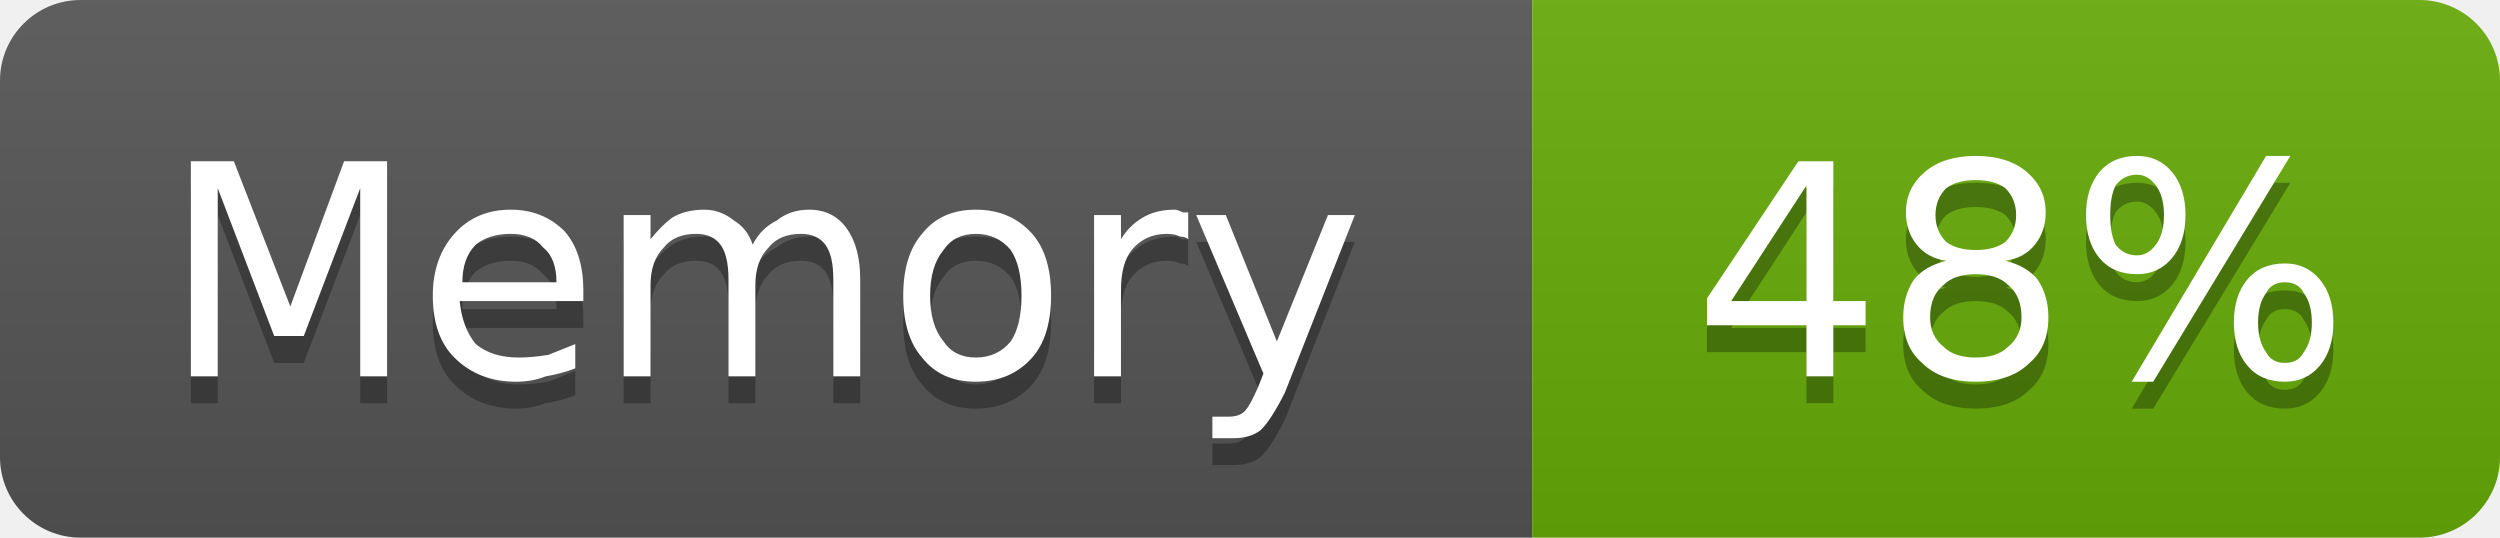
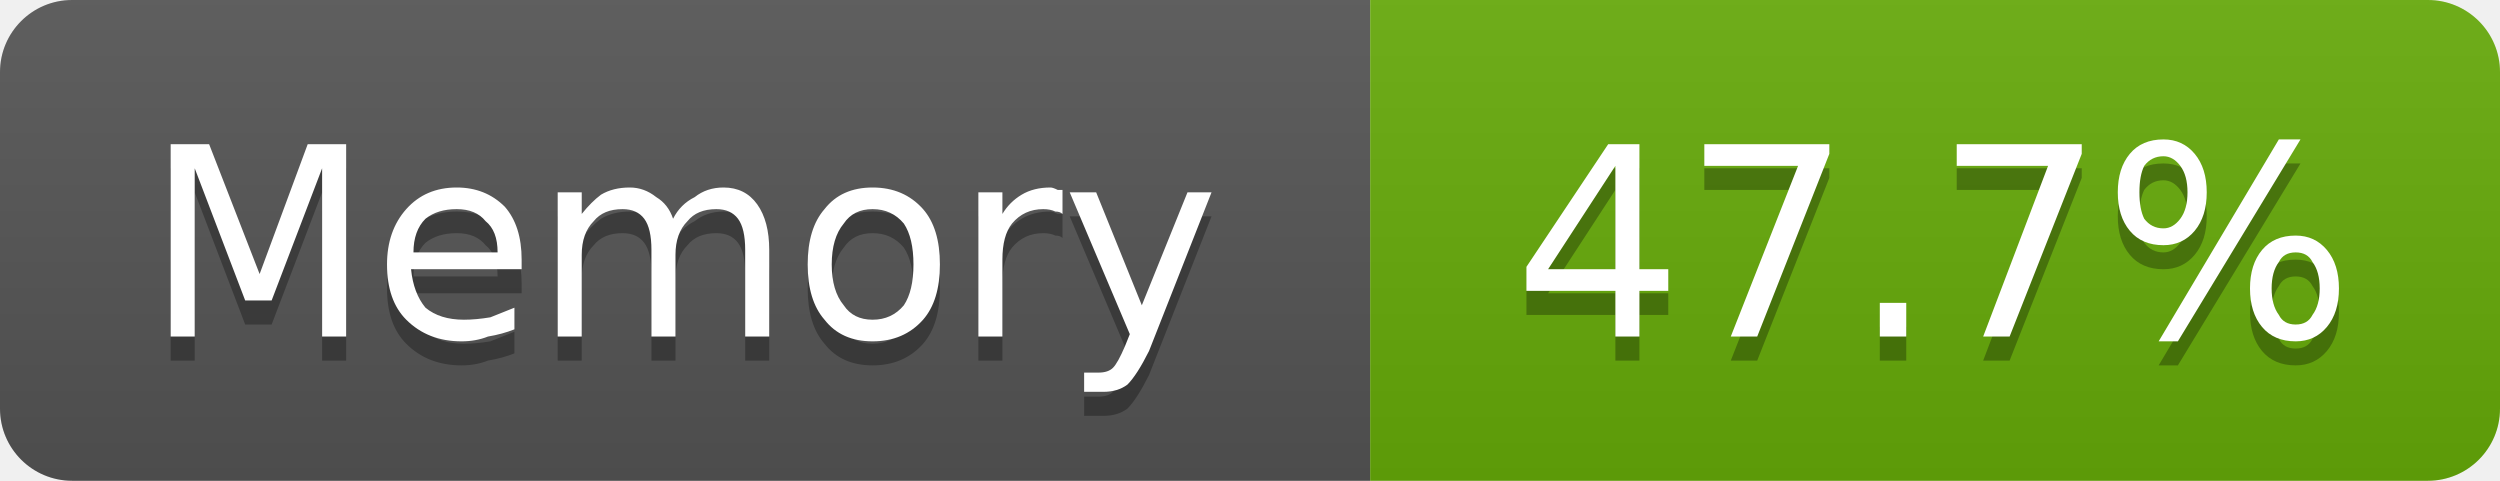
- <svg xmlns="http://www.w3.org/2000/svg" width="93" height="20" viewBox="0 0 93 20" role="img" aria-label="Memory: 48%">
+ <svg xmlns="http://www.w3.org/2000/svg" width="104" height="20" viewBox="0 0 104 20" role="img" aria-label="Memory: 47.7%">
  <linearGradient id="g-cluster_memory_usage" x2="0" y2="100%">
    <stop offset="0" stop-color="#bbb" stop-opacity=".1" />
    <stop offset="1" stop-opacity=".1" />
  </linearGradient>
  <clipPath id="r-cluster_memory_usage">
-     <rect width="93" height="20" rx="3" fill="#fff" />
+     <rect width="104" height="20" rx="3" fill="#fff" />
  </clipPath>
  <g clip-path="url(#r-cluster_memory_usage)">
    <rect width="57" height="20" fill="#555" />
-     <rect x="57" width="36" height="20" fill="#67ac09" />
-     <rect width="93" height="20" fill="url(#g-cluster_memory_usage)" />
+     <rect x="57" width="47" height="20" fill="#67ac09" />
+     <rect width="104" height="20" fill="url(#g-cluster_memory_usage)" />
    <path transform="translate(0 1)" fill="#010101" fill-opacity=".3" d="M7.1 6.0L8.7 6.0L10.8 11.4L12.8 6.0L14.4 6.0L14.4 14.0L13.4 14.0L13.4 7.0L11.3 12.5L10.2 12.5L8.1 7.0L8.1 14.0L7.1 14.0L7.1 6.0ZM21.7 10.8L21.7 11.2L17.1 11.2Q17.2 12.2 17.7 12.8Q18.3 13.3 19.3 13.3Q19.8 13.3 20.4 13.2Q20.9 13.0 21.4 12.8L21.4 13.7Q20.9 13.9 20.3 14.0Q19.8 14.2 19.2 14.2Q17.8 14.2 16.9 13.3Q16.1 12.5 16.1 11.0Q16.1 9.6 16.9 8.7Q17.7 7.8 19.0 7.8Q20.2 7.8 21.0 8.6Q21.7 9.4 21.7 10.8ZM20.7 10.5Q20.7 9.6 20.2 9.2Q19.8 8.7 19.0 8.7Q18.2 8.7 17.7 9.1Q17.2 9.6 17.2 10.5L20.7 10.5ZM28.0 9.1Q28.3 8.5 28.9 8.2Q29.4 7.8 30.1 7.8Q31.0 7.8 31.5 8.5Q32.0 9.2 32.0 10.4L32.0 14.0L31.0 14.0L31.0 10.4Q31.0 9.5 30.7 9.1Q30.4 8.7 29.8 8.7Q29.0 8.7 28.6 9.2Q28.1 9.7 28.1 10.6L28.1 14.0L27.1 14.0L27.1 10.4Q27.1 9.5 26.8 9.1Q26.5 8.7 25.9 8.7Q25.1 8.7 24.7 9.2Q24.2 9.7 24.2 10.6L24.2 14.0L23.2 14.0L23.2 8.0L24.2 8.0L24.2 8.9Q24.6 8.4 25.0 8.1Q25.5 7.8 26.2 7.8Q26.8 7.8 27.3 8.2Q27.8 8.5 28.0 9.1ZM36.3 8.7Q35.5 8.7 35.1 9.3Q34.6 9.9 34.6 11.0Q34.6 12.1 35.1 12.7Q35.5 13.3 36.3 13.3Q37.1 13.3 37.6 12.7Q38.0 12.1 38.0 11.0Q38.0 9.9 37.6 9.3Q37.1 8.7 36.3 8.7ZM36.3 7.8Q37.6 7.8 38.4 8.7Q39.1 9.5 39.1 11.0Q39.1 12.5 38.4 13.3Q37.6 14.2 36.3 14.2Q35.0 14.2 34.3 13.3Q33.6 12.5 33.6 11.0Q33.6 9.5 34.3 8.7Q35.0 7.8 36.3 7.8ZM44.2 8.9Q44.1 8.8 43.9 8.8Q43.7 8.7 43.4 8.7Q42.6 8.7 42.1 9.3Q41.7 9.8 41.7 10.8L41.7 14.0L40.7 14.0L40.7 8.0L41.7 8.0L41.7 8.9Q42.0 8.4 42.5 8.1Q43.0 7.8 43.7 7.8Q43.8 7.8 44.0 7.9Q44.1 7.9 44.2 7.9L44.2 8.9ZM47.8 14.6Q47.3 15.6 46.9 16.0Q46.5 16.3 45.9 16.3L45.1 16.3L45.1 15.5L45.7 15.5Q46.1 15.5 46.3 15.3Q46.5 15.1 46.8 14.4L47.0 13.9L44.5 8.0L45.6 8.0L47.5 12.7L49.4 8.0L50.4 8.0L47.8 14.6Z" />
    <path fill="#fff" d="M7.1 6.0L8.7 6.0L10.8 11.4L12.8 6.0L14.4 6.0L14.4 14.0L13.4 14.0L13.4 7.0L11.3 12.5L10.2 12.5L8.1 7.0L8.1 14.0L7.1 14.0L7.1 6.0ZM21.7 10.8L21.7 11.2L17.1 11.2Q17.2 12.2 17.7 12.8Q18.3 13.3 19.3 13.3Q19.8 13.3 20.4 13.2Q20.9 13.0 21.4 12.8L21.4 13.7Q20.9 13.9 20.3 14.0Q19.8 14.2 19.2 14.2Q17.8 14.2 16.9 13.3Q16.1 12.5 16.1 11.0Q16.1 9.6 16.9 8.7Q17.7 7.8 19.0 7.8Q20.2 7.8 21.0 8.6Q21.7 9.4 21.7 10.8ZM20.7 10.5Q20.7 9.6 20.2 9.2Q19.8 8.7 19.0 8.7Q18.2 8.7 17.7 9.1Q17.2 9.6 17.2 10.5L20.7 10.5ZM28.0 9.1Q28.3 8.5 28.9 8.2Q29.4 7.8 30.1 7.8Q31.0 7.8 31.5 8.5Q32.0 9.2 32.0 10.4L32.0 14.0L31.0 14.0L31.0 10.4Q31.0 9.5 30.7 9.1Q30.4 8.7 29.8 8.7Q29.0 8.7 28.6 9.2Q28.1 9.7 28.1 10.6L28.1 14.0L27.1 14.0L27.1 10.4Q27.1 9.5 26.8 9.1Q26.5 8.7 25.9 8.7Q25.1 8.7 24.7 9.2Q24.2 9.7 24.2 10.6L24.2 14.0L23.2 14.0L23.2 8.0L24.2 8.0L24.2 8.9Q24.6 8.4 25.0 8.1Q25.5 7.8 26.2 7.8Q26.8 7.8 27.3 8.2Q27.8 8.5 28.0 9.1ZM36.3 8.7Q35.5 8.7 35.1 9.3Q34.6 9.9 34.6 11.0Q34.6 12.1 35.1 12.7Q35.5 13.3 36.3 13.3Q37.1 13.3 37.6 12.7Q38.0 12.1 38.0 11.0Q38.0 9.9 37.6 9.3Q37.1 8.7 36.3 8.7ZM36.3 7.8Q37.6 7.8 38.4 8.7Q39.1 9.5 39.1 11.0Q39.1 12.5 38.4 13.3Q37.6 14.2 36.3 14.2Q35.0 14.2 34.3 13.3Q33.6 12.5 33.6 11.0Q33.6 9.5 34.3 8.7Q35.0 7.8 36.3 7.8ZM44.2 8.9Q44.1 8.8 43.9 8.8Q43.7 8.7 43.4 8.7Q42.6 8.7 42.1 9.3Q41.7 9.8 41.7 10.8L41.7 14.0L40.7 14.0L40.7 8.0L41.7 8.0L41.7 8.9Q42.0 8.4 42.5 8.1Q43.0 7.8 43.7 7.8Q43.8 7.8 44.0 7.9Q44.1 7.9 44.2 7.9L44.2 8.9ZM47.8 14.6Q47.3 15.6 46.9 16.0Q46.5 16.3 45.9 16.3L45.1 16.3L45.1 15.5L45.7 15.5Q46.1 15.5 46.3 15.3Q46.5 15.1 46.8 14.4L47.0 13.9L44.5 8.0L45.6 8.0L47.5 12.7L49.4 8.0L50.4 8.0L47.8 14.6Z" />
-     <path transform="translate(0 1)" fill="#010101" fill-opacity=".3" d="M67.2 6.9L64.4 11.2L67.2 11.2L67.2 6.9ZM66.9 6.0L68.2 6.0L68.2 11.2L69.4 11.2L69.4 12.1L68.2 12.1L68.2 14.0L67.2 14.0L67.2 12.1L63.5 12.1L63.5 11.1L66.9 6.0ZM73.5 10.2Q72.7 10.2 72.3 10.6Q71.8 11.0 71.8 11.8Q71.8 12.5 72.3 12.9Q72.7 13.3 73.5 13.3Q74.3 13.3 74.7 12.9Q75.2 12.5 75.2 11.8Q75.2 11.0 74.7 10.6Q74.3 10.2 73.5 10.2ZM72.4 9.7Q71.7 9.6 71.3 9.1Q70.9 8.6 70.9 7.9Q70.9 7.0 71.6 6.4Q72.3 5.8 73.5 5.8Q74.7 5.8 75.4 6.4Q76.1 7.0 76.1 7.9Q76.1 8.6 75.7 9.1Q75.3 9.6 74.6 9.7Q75.4 9.9 75.8 10.4Q76.2 11.0 76.2 11.8Q76.2 12.9 75.5 13.5Q74.8 14.2 73.5 14.2Q72.2 14.2 71.5 13.5Q70.8 12.9 70.8 11.8Q70.8 11.0 71.2 10.4Q71.6 9.9 72.4 9.7ZM72.0 8.0Q72.0 8.6 72.4 9.0Q72.8 9.3 73.5 9.3Q74.2 9.3 74.6 9.0Q75.0 8.6 75.0 8.0Q75.0 7.4 74.6 7.0Q74.2 6.7 73.5 6.7Q72.8 6.7 72.4 7.0Q72.0 7.4 72.0 8.0ZM85.0 10.5Q84.5 10.5 84.3 10.9Q84.0 11.3 84.0 12.0Q84.0 12.7 84.3 13.1Q84.5 13.5 85.0 13.5Q85.5 13.5 85.7 13.1Q86.0 12.7 86.0 12.0Q86.0 11.3 85.7 10.9Q85.5 10.5 85.0 10.5ZM85.0 9.8Q85.8 9.8 86.3 10.4Q86.8 11.0 86.8 12.0Q86.8 13.0 86.3 13.6Q85.8 14.2 85.0 14.2Q84.1 14.2 83.6 13.6Q83.1 13.0 83.1 12.0Q83.1 11.0 83.6 10.4Q84.1 9.8 85.0 9.8ZM79.5 6.5Q79.0 6.5 78.7 6.9Q78.5 7.3 78.5 8.0Q78.5 8.7 78.7 9.1Q79.0 9.5 79.5 9.5Q79.9 9.5 80.2 9.1Q80.5 8.7 80.5 8.0Q80.5 7.3 80.2 6.9Q79.9 6.5 79.5 6.5ZM84.3 5.8L85.2 5.8L80.1 14.2L79.3 14.2L84.3 5.8ZM79.5 5.8Q80.3 5.8 80.8 6.4Q81.3 7.0 81.3 8.0Q81.3 9.0 80.8 9.6Q80.3 10.2 79.5 10.2Q78.6 10.2 78.1 9.6Q77.6 9.0 77.6 8.0Q77.6 7.0 78.1 6.4Q78.6 5.8 79.5 5.8Z" />
-     <path fill="#fff" d="M67.2 6.9L64.4 11.2L67.2 11.2L67.2 6.9ZM66.9 6.0L68.2 6.0L68.2 11.2L69.4 11.2L69.4 12.1L68.2 12.1L68.2 14.0L67.2 14.0L67.2 12.1L63.5 12.1L63.5 11.1L66.9 6.0ZM73.5 10.2Q72.7 10.2 72.3 10.6Q71.8 11.0 71.8 11.8Q71.8 12.5 72.3 12.9Q72.7 13.3 73.5 13.3Q74.3 13.3 74.7 12.9Q75.2 12.5 75.2 11.8Q75.2 11.0 74.7 10.6Q74.3 10.2 73.5 10.2ZM72.4 9.7Q71.7 9.6 71.3 9.1Q70.9 8.6 70.9 7.9Q70.9 7.0 71.6 6.4Q72.3 5.8 73.5 5.8Q74.7 5.8 75.4 6.4Q76.1 7.0 76.1 7.9Q76.1 8.6 75.7 9.1Q75.3 9.6 74.6 9.7Q75.4 9.9 75.8 10.4Q76.2 11.0 76.2 11.8Q76.2 12.9 75.5 13.5Q74.8 14.2 73.5 14.2Q72.2 14.2 71.5 13.5Q70.8 12.9 70.8 11.8Q70.8 11.0 71.2 10.4Q71.6 9.9 72.4 9.7ZM72.0 8.0Q72.0 8.6 72.4 9.0Q72.8 9.3 73.5 9.3Q74.2 9.3 74.6 9.0Q75.0 8.6 75.0 8.0Q75.0 7.4 74.6 7.0Q74.2 6.7 73.5 6.7Q72.8 6.7 72.4 7.0Q72.0 7.4 72.0 8.0ZM85.0 10.5Q84.5 10.5 84.3 10.9Q84.0 11.3 84.0 12.0Q84.0 12.7 84.3 13.1Q84.5 13.5 85.0 13.5Q85.5 13.5 85.7 13.1Q86.0 12.7 86.0 12.0Q86.0 11.3 85.7 10.9Q85.5 10.5 85.0 10.5ZM85.0 9.8Q85.8 9.8 86.3 10.4Q86.8 11.0 86.8 12.0Q86.8 13.0 86.3 13.6Q85.8 14.2 85.0 14.2Q84.1 14.2 83.6 13.6Q83.1 13.0 83.1 12.0Q83.1 11.0 83.6 10.4Q84.1 9.8 85.0 9.8ZM79.5 6.5Q79.0 6.5 78.7 6.9Q78.5 7.3 78.5 8.0Q78.5 8.7 78.7 9.1Q79.0 9.5 79.5 9.5Q79.9 9.5 80.2 9.1Q80.5 8.7 80.5 8.0Q80.5 7.3 80.2 6.9Q79.9 6.5 79.5 6.5ZM84.3 5.8L85.2 5.8L80.1 14.2L79.3 14.2L84.3 5.8ZM79.5 5.8Q80.3 5.8 80.8 6.4Q81.3 7.0 81.3 8.0Q81.3 9.0 80.8 9.6Q80.3 10.2 79.5 10.2Q78.6 10.2 78.1 9.6Q77.6 9.0 77.6 8.0Q77.6 7.0 78.1 6.4Q78.6 5.8 79.5 5.8Z" />
+     <path transform="translate(0 1)" fill="#010101" fill-opacity=".3" d="M67.2 6.9L64.4 11.2L67.2 11.2L67.2 6.9ZM66.9 6.0L68.2 6.0L68.2 11.2L69.4 11.2L69.4 12.1L68.2 12.1L68.2 14.0L67.2 14.0L67.2 12.1L63.5 12.1L63.5 11.1L66.9 6.0ZM70.9 6.0L76.1 6.0L76.1 6.4L73.1 14.0L72.0 14.0L74.8 6.9L70.9 6.9L70.9 6.0ZM78.2 12.6L79.3 12.6L79.3 14.0L78.2 14.0L78.2 12.6ZM81.4 6.0L86.6 6.0L86.6 6.4L83.6 14.0L82.5 14.0L85.2 6.9L81.4 6.9L81.4 6.0ZM95.5 10.5Q95.0 10.5 94.8 10.9Q94.5 11.3 94.5 12.0Q94.5 12.7 94.8 13.1Q95.0 13.5 95.5 13.5Q96.0 13.5 96.2 13.1Q96.5 12.7 96.5 12.0Q96.5 11.3 96.2 10.9Q96.0 10.5 95.5 10.5ZM95.5 9.8Q96.3 9.8 96.8 10.4Q97.3 11.0 97.3 12.0Q97.3 13.0 96.8 13.6Q96.3 14.2 95.5 14.2Q94.6 14.2 94.1 13.6Q93.6 13.0 93.6 12.0Q93.6 11.0 94.1 10.4Q94.6 9.8 95.5 9.8ZM90.0 6.5Q89.5 6.5 89.2 6.9Q89.0 7.3 89.0 8.0Q89.0 8.7 89.2 9.1Q89.5 9.5 90.0 9.5Q90.4 9.5 90.7 9.1Q91.0 8.7 91.0 8.0Q91.0 7.3 90.7 6.9Q90.4 6.5 90.0 6.5ZM94.8 5.8L95.7 5.8L90.6 14.2L89.8 14.2L94.8 5.8ZM90.0 5.8Q90.8 5.8 91.3 6.4Q91.8 7.0 91.8 8.0Q91.8 9.0 91.3 9.6Q90.8 10.2 90.0 10.2Q89.1 10.2 88.6 9.6Q88.1 9.0 88.1 8.0Q88.1 7.0 88.6 6.4Q89.1 5.8 90.0 5.8Z" />
+     <path fill="#fff" d="M67.2 6.9L64.4 11.2L67.2 11.2L67.2 6.9ZM66.9 6.0L68.2 6.0L68.2 11.2L69.4 11.2L69.4 12.1L68.2 12.1L68.2 14.0L67.2 14.0L67.2 12.1L63.5 12.1L63.5 11.1L66.9 6.0ZM70.9 6.0L76.1 6.0L76.1 6.4L73.1 14.0L72.0 14.0L74.8 6.9L70.9 6.9L70.9 6.0ZM78.2 12.6L79.3 12.6L79.3 14.0L78.2 14.0L78.2 12.6ZM81.4 6.0L86.6 6.0L86.6 6.4L83.6 14.0L82.5 14.0L85.2 6.9L81.4 6.9L81.4 6.0ZM95.5 10.5Q95.0 10.5 94.8 10.9Q94.5 11.3 94.5 12.0Q94.5 12.7 94.8 13.1Q95.0 13.5 95.5 13.5Q96.0 13.5 96.2 13.1Q96.5 12.7 96.5 12.0Q96.5 11.3 96.2 10.9Q96.0 10.5 95.5 10.5ZM95.5 9.8Q96.3 9.8 96.8 10.4Q97.3 11.0 97.3 12.0Q97.3 13.0 96.8 13.6Q96.3 14.2 95.5 14.2Q94.6 14.2 94.1 13.6Q93.6 13.0 93.6 12.0Q93.6 11.0 94.1 10.4Q94.6 9.8 95.5 9.8ZM90.0 6.5Q89.5 6.5 89.2 6.9Q89.0 7.3 89.0 8.0Q89.0 8.7 89.2 9.1Q89.5 9.5 90.0 9.5Q90.4 9.5 90.7 9.1Q91.0 8.7 91.0 8.0Q91.0 7.3 90.7 6.9Q90.4 6.5 90.0 6.5ZM94.8 5.8L95.7 5.8L90.6 14.2L89.8 14.2L94.8 5.8ZM90.0 5.8Q90.8 5.8 91.3 6.4Q91.8 7.0 91.8 8.0Q91.8 9.0 91.3 9.6Q90.8 10.2 90.0 10.2Q89.1 10.2 88.6 9.6Q88.1 9.0 88.1 8.0Q88.1 7.0 88.6 6.4Q89.1 5.8 90.0 5.8Z" />
  </g>
</svg>
